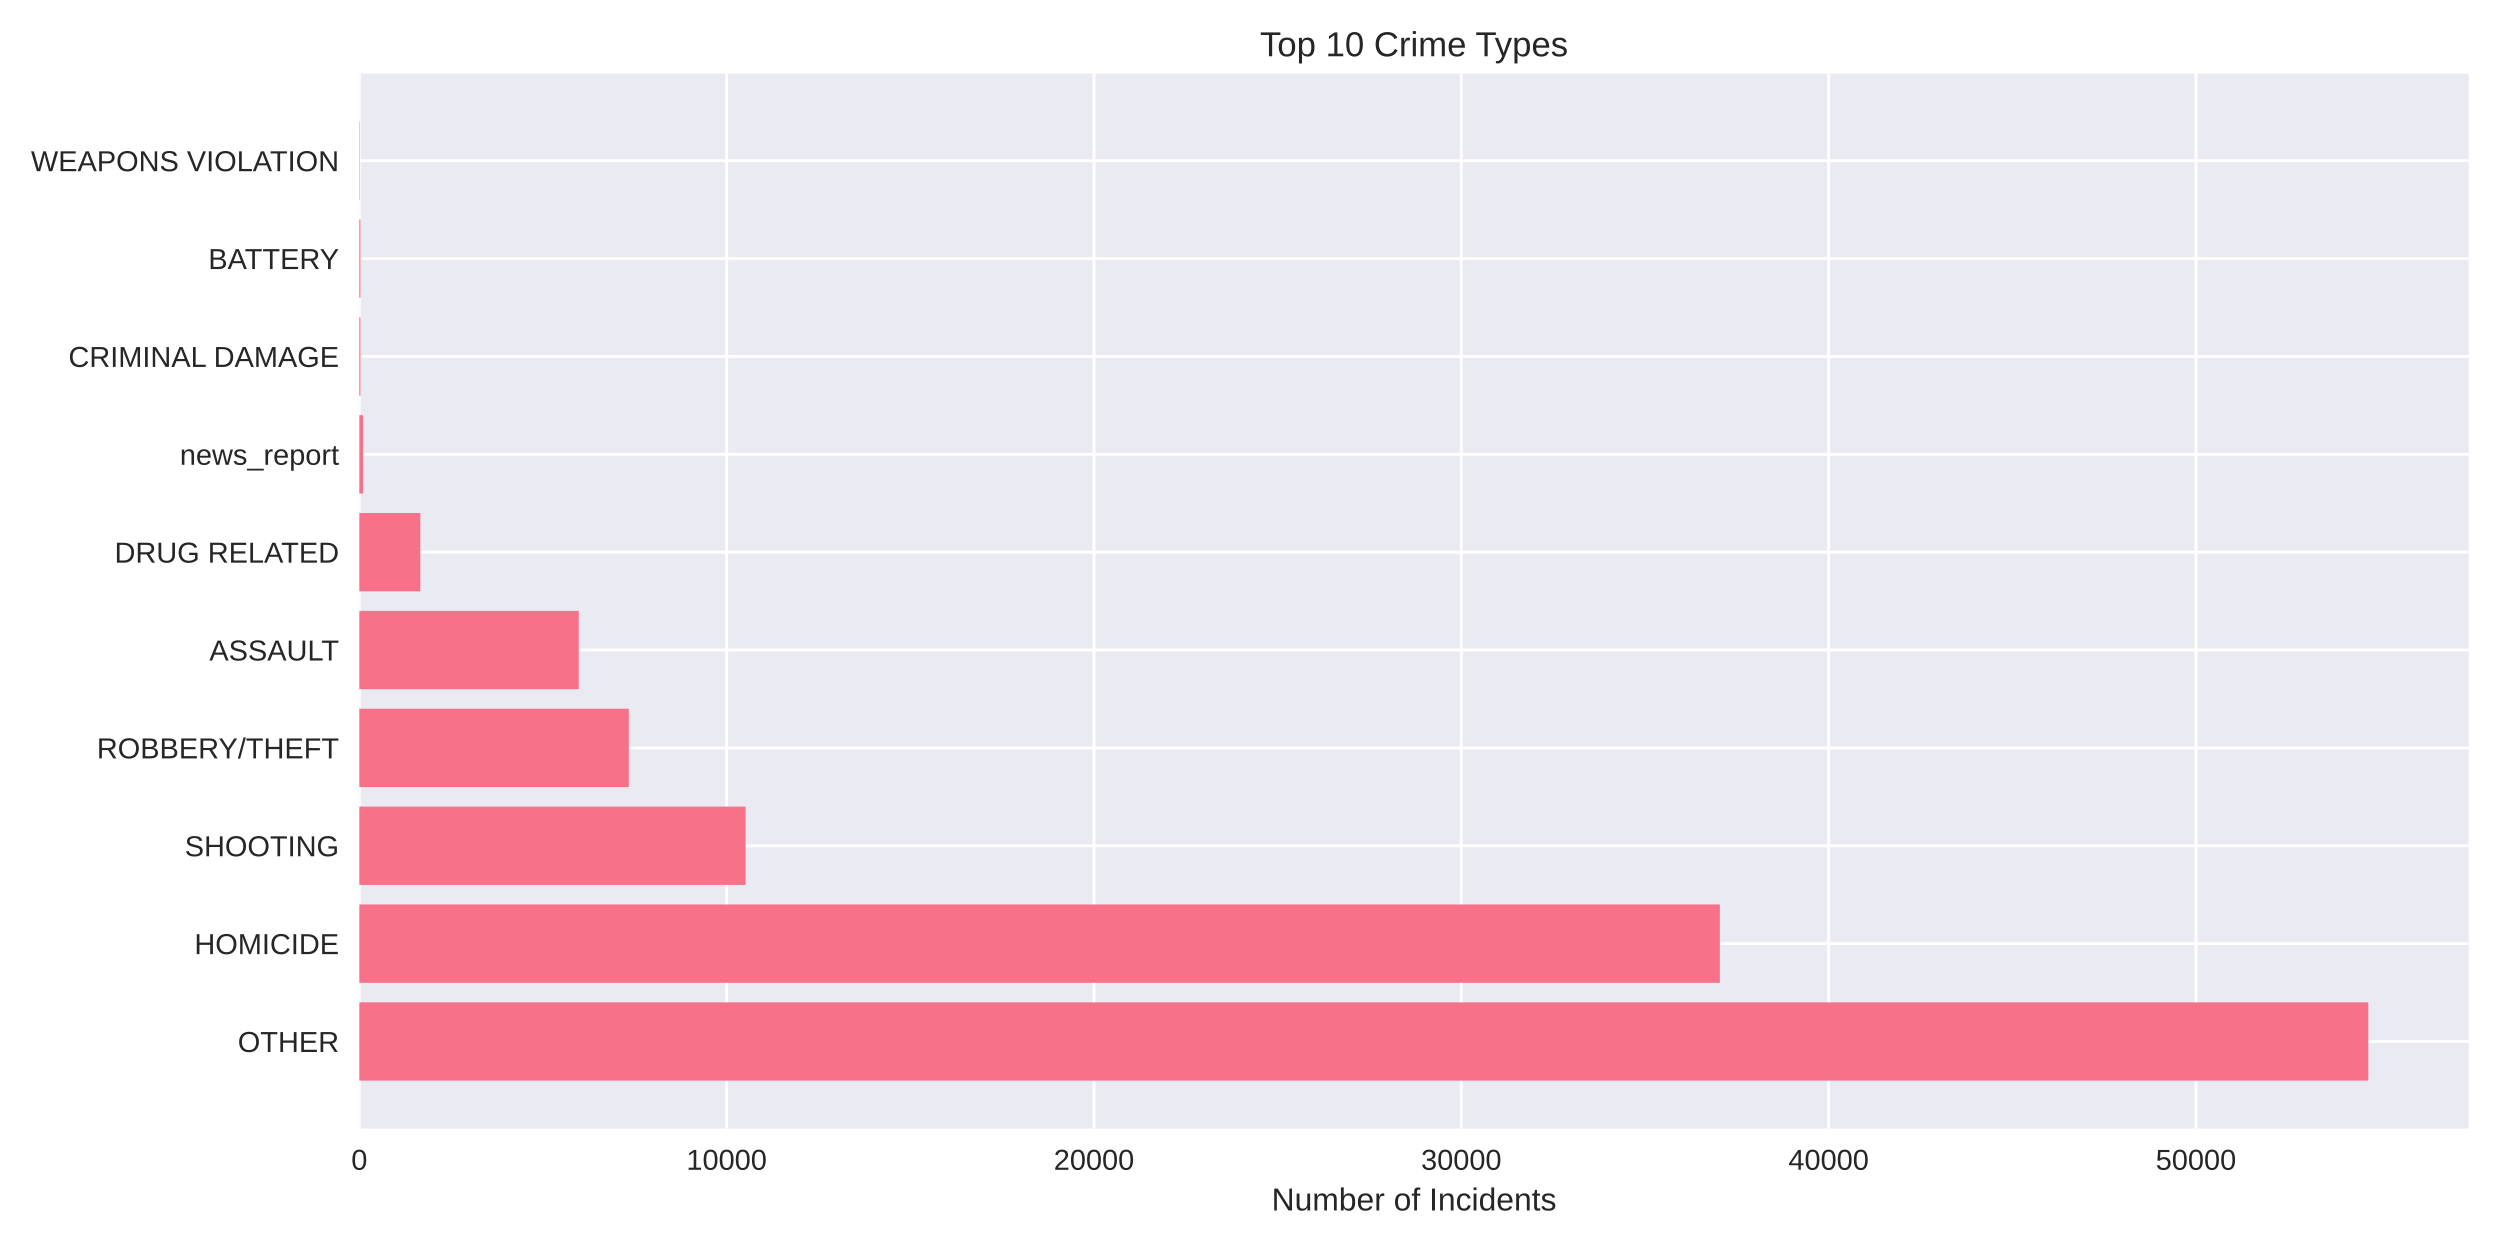
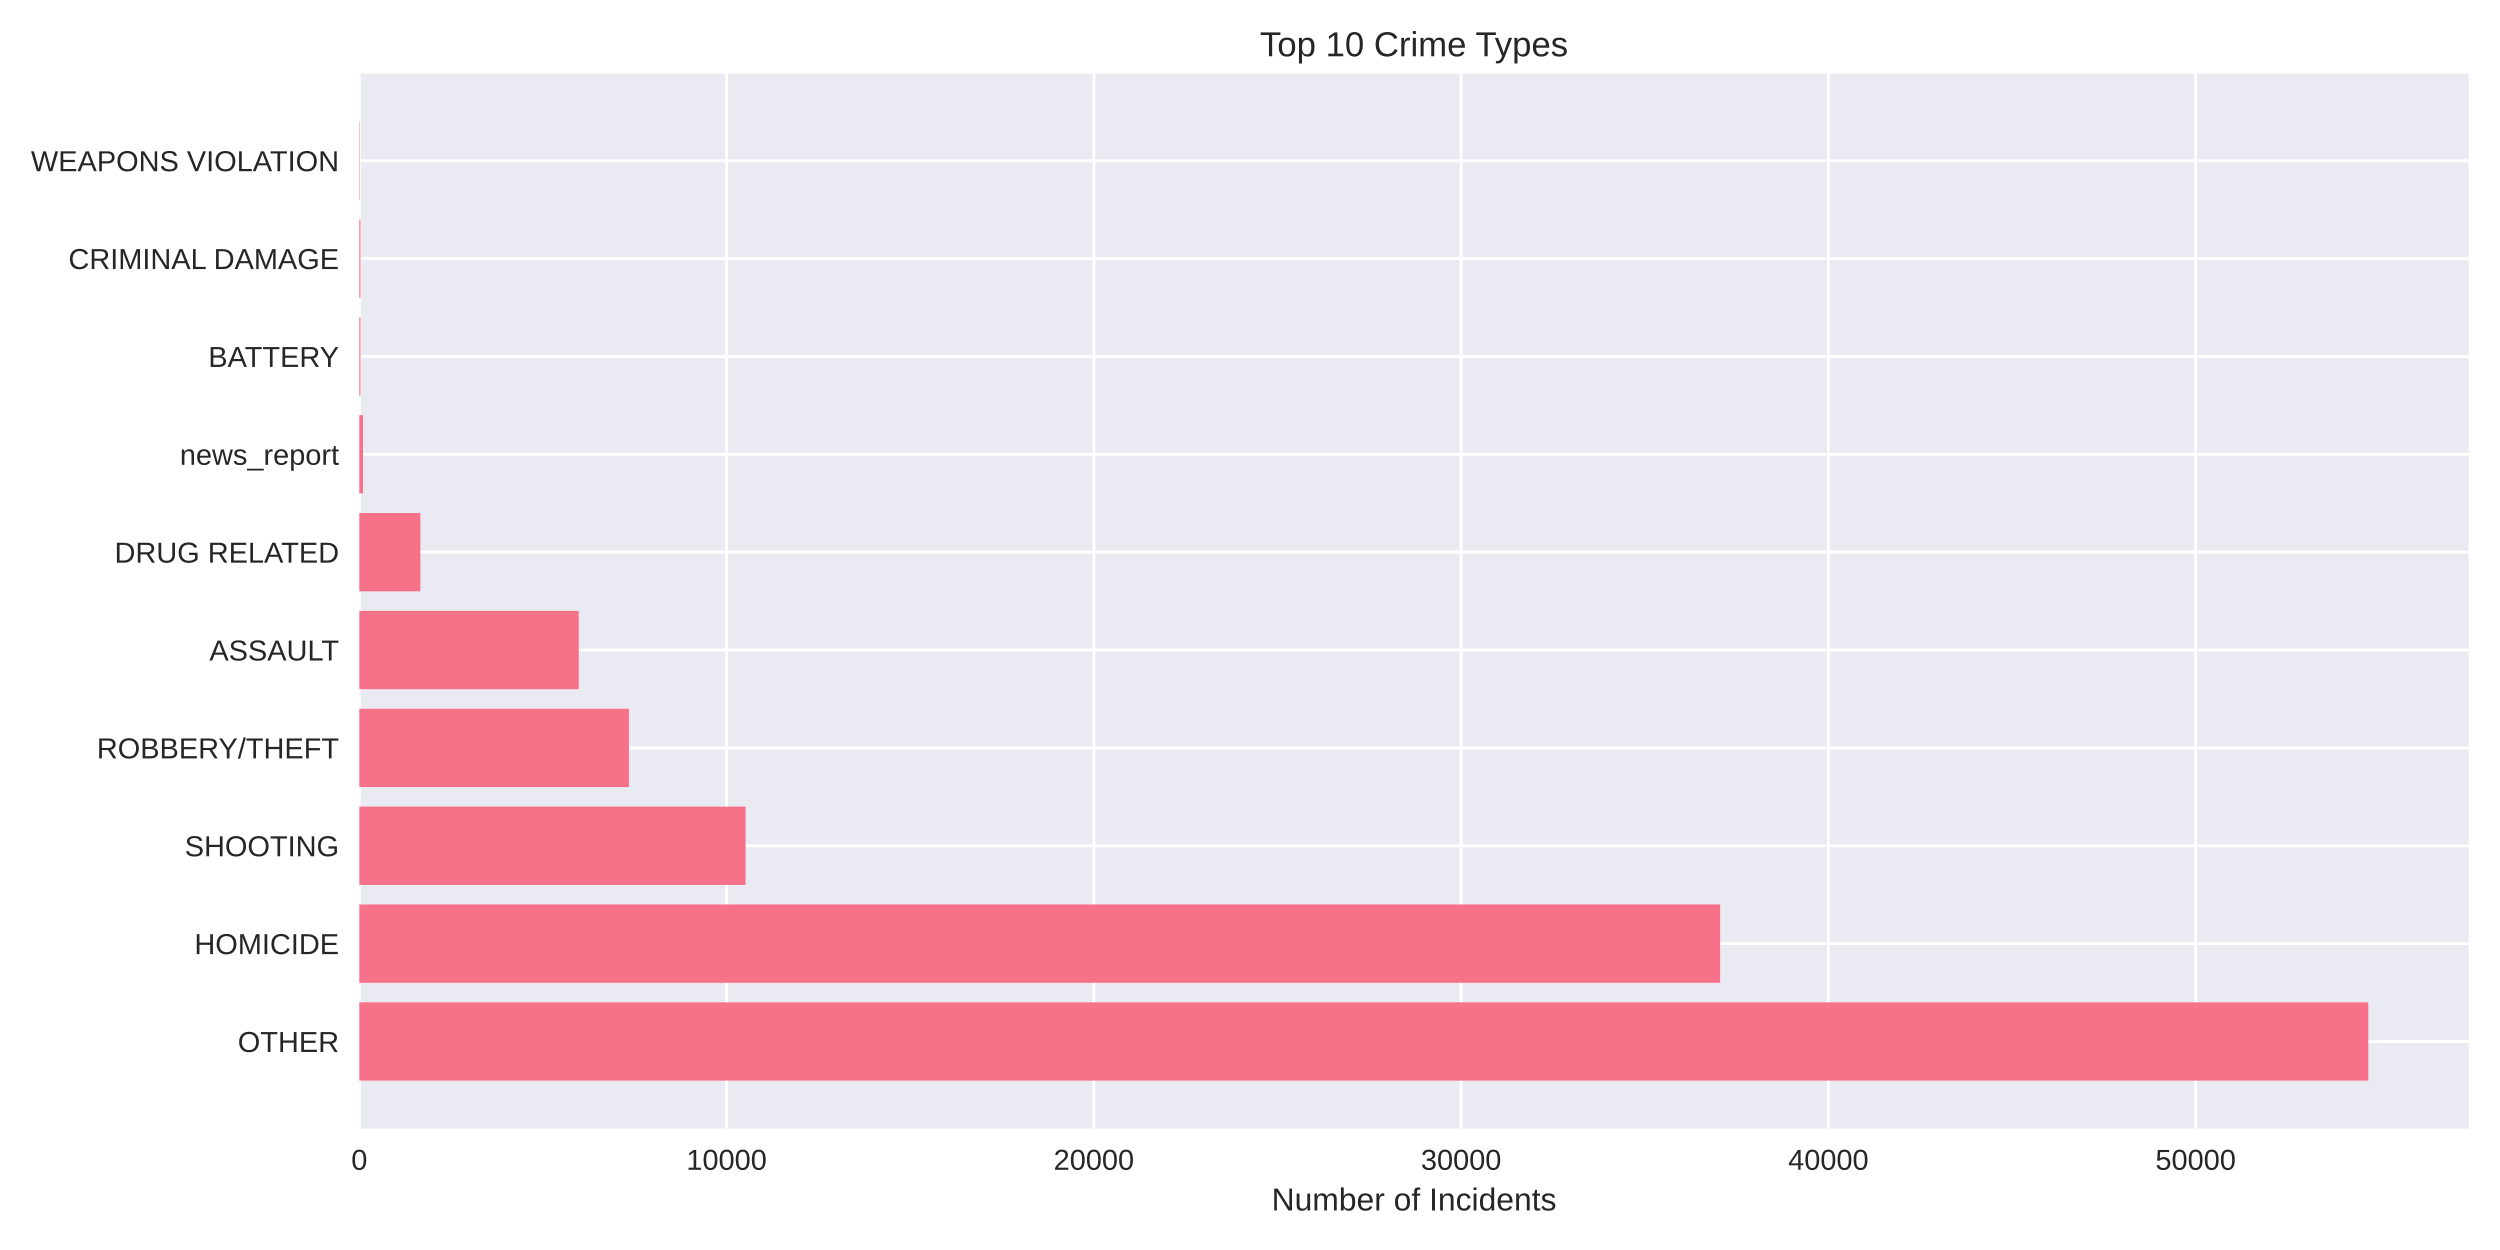
<svg xmlns="http://www.w3.org/2000/svg" width="864pt" height="432pt" viewBox="0 0 864 432" version="1.1">
  <defs>
    <style type="text/css">*{stroke-linejoin: round; stroke-linecap: butt}</style>
  </defs>
  <g id="figure_1">
    <g id="patch_1">
      <path d="M 0 432  L 864 432  L 864 0  L 0 0  z " style="fill: #ffffff" />
    </g>
    <g id="axes_1">
      <g id="patch_2">
        <path d="M 124.18 390.04  L 853.2 390.04  L 853.2 25.44  L 124.18 25.44  z " style="fill: #eaeaf2" />
      </g>
      <g id="matplotlib.axis_1">
        <g id="xtick_1">
          <g id="line2d_1">
-             <path d="M 124.18 390.04  L 124.18 25.44  " clip-path="url(#p961a68df7d)" style="fill: none; stroke: #ffffff; stroke-linecap: round" />
+             <path d="M 124.18 390.04  L 124.18 25.44  " clip-path="url(#p5d34452330)" style="fill: none; stroke: #ffffff; stroke-linecap: round" />
          </g>
          <g id="line2d_2" />
          <g id="text_1">
            <text style="fill: #262626; font: 10px 'Arial', 'Liberation Sans', 'DejaVu Sans', 'Bitstream Vera Sans', sans-serif; text-anchor: middle" x="124.18" y="404.287" transform="rotate(-0 124.18 404.2869)">0</text>
          </g>
        </g>
        <g id="xtick_2">
          <g id="line2d_3">
-             <path d="M 251.128 390.04  L 251.128 25.44  " clip-path="url(#p961a68df7d)" style="fill: none; stroke: #ffffff; stroke-linecap: round" />
+             <path d="M 251.107 390.04  L 251.107 25.44  " clip-path="url(#p5d34452330)" style="fill: none; stroke: #ffffff; stroke-linecap: round" />
          </g>
          <g id="line2d_4" />
          <g id="text_2">
-             <text style="fill: #262626; font: 10px 'Arial', 'Liberation Sans', 'DejaVu Sans', 'Bitstream Vera Sans', sans-serif; text-anchor: middle" x="251.128" y="404.287" transform="rotate(-0 251.1281 404.2869)">10000</text>
+             <text style="fill: #262626; font: 10px 'Arial', 'Liberation Sans', 'DejaVu Sans', 'Bitstream Vera Sans', sans-serif; text-anchor: middle" x="251.107" y="404.287" transform="rotate(-0 251.1073 404.2869)">10000</text>
          </g>
        </g>
        <g id="xtick_3">
          <g id="line2d_5">
-             <path d="M 378.076 390.04  L 378.076 25.44  " clip-path="url(#p961a68df7d)" style="fill: none; stroke: #ffffff; stroke-linecap: round" />
+             <path d="M 378.035 390.04  L 378.035 25.44  " clip-path="url(#p5d34452330)" style="fill: none; stroke: #ffffff; stroke-linecap: round" />
          </g>
          <g id="line2d_6" />
          <g id="text_3">
-             <text style="fill: #262626; font: 10px 'Arial', 'Liberation Sans', 'DejaVu Sans', 'Bitstream Vera Sans', sans-serif; text-anchor: middle" x="378.076" y="404.287" transform="rotate(-0 378.0763 404.2869)">20000</text>
+             <text style="fill: #262626; font: 10px 'Arial', 'Liberation Sans', 'DejaVu Sans', 'Bitstream Vera Sans', sans-serif; text-anchor: middle" x="378.035" y="404.287" transform="rotate(-0 378.0345 404.2869)">20000</text>
          </g>
        </g>
        <g id="xtick_4">
          <g id="line2d_7">
-             <path d="M 505.024 390.04  L 505.024 25.44  " clip-path="url(#p961a68df7d)" style="fill: none; stroke: #ffffff; stroke-linecap: round" />
+             <path d="M 504.962 390.04  L 504.962 25.44  " clip-path="url(#p5d34452330)" style="fill: none; stroke: #ffffff; stroke-linecap: round" />
          </g>
          <g id="line2d_8" />
          <g id="text_4">
-             <text style="fill: #262626; font: 10px 'Arial', 'Liberation Sans', 'DejaVu Sans', 'Bitstream Vera Sans', sans-serif; text-anchor: middle" x="505.024" y="404.287" transform="rotate(-0 505.0244 404.2869)">30000</text>
+             <text style="fill: #262626; font: 10px 'Arial', 'Liberation Sans', 'DejaVu Sans', 'Bitstream Vera Sans', sans-serif; text-anchor: middle" x="504.962" y="404.287" transform="rotate(-0 504.9618 404.2869)">30000</text>
          </g>
        </g>
        <g id="xtick_5">
          <g id="line2d_9">
-             <path d="M 631.973 390.04  L 631.973 25.44  " clip-path="url(#p961a68df7d)" style="fill: none; stroke: #ffffff; stroke-linecap: round" />
+             <path d="M 631.889 390.04  L 631.889 25.44  " clip-path="url(#p5d34452330)" style="fill: none; stroke: #ffffff; stroke-linecap: round" />
          </g>
          <g id="line2d_10" />
          <g id="text_5">
-             <text style="fill: #262626; font: 10px 'Arial', 'Liberation Sans', 'DejaVu Sans', 'Bitstream Vera Sans', sans-serif; text-anchor: middle" x="631.973" y="404.287" transform="rotate(-0 631.9726 404.2869)">40000</text>
+             <text style="fill: #262626; font: 10px 'Arial', 'Liberation Sans', 'DejaVu Sans', 'Bitstream Vera Sans', sans-serif; text-anchor: middle" x="631.889" y="404.287" transform="rotate(-0 631.889 404.2869)">40000</text>
          </g>
        </g>
        <g id="xtick_6">
          <g id="line2d_11">
-             <path d="M 758.921 390.04  L 758.921 25.44  " clip-path="url(#p961a68df7d)" style="fill: none; stroke: #ffffff; stroke-linecap: round" />
+             <path d="M 758.816 390.04  L 758.816 25.44  " clip-path="url(#p5d34452330)" style="fill: none; stroke: #ffffff; stroke-linecap: round" />
          </g>
          <g id="line2d_12" />
          <g id="text_6">
-             <text style="fill: #262626; font: 10px 'Arial', 'Liberation Sans', 'DejaVu Sans', 'Bitstream Vera Sans', sans-serif; text-anchor: middle" x="758.921" y="404.287" transform="rotate(-0 758.9207 404.2869)">50000</text>
+             <text style="fill: #262626; font: 10px 'Arial', 'Liberation Sans', 'DejaVu Sans', 'Bitstream Vera Sans', sans-serif; text-anchor: middle" x="758.816" y="404.287" transform="rotate(-0 758.8163 404.2869)">50000</text>
          </g>
        </g>
        <g id="text_7">
          <text style="fill: #262626; font: 11px 'Arial', 'Liberation Sans', 'DejaVu Sans', 'Bitstream Vera Sans', sans-serif; text-anchor: middle" x="488.69" y="418.333" transform="rotate(-0 488.69 418.3334)">Number of Incidents</text>
        </g>
      </g>
      <g id="matplotlib.axis_2">
        <g id="ytick_1">
          <g id="line2d_13">
-             <path d="M 124.18 359.939  L 853.2 359.939  " clip-path="url(#p961a68df7d)" style="fill: none; stroke: #ffffff; stroke-linecap: round" />
+             <path d="M 124.18 359.939  L 853.2 359.939  " clip-path="url(#p5d34452330)" style="fill: none; stroke: #ffffff; stroke-linecap: round" />
          </g>
          <g id="line2d_14" />
          <g id="text_8">
            <text style="fill: #262626; font: 10px 'Arial', 'Liberation Sans', 'DejaVu Sans', 'Bitstream Vera Sans', sans-serif; text-anchor: end" x="117.18" y="363.562" transform="rotate(-0 117.18 363.562)">OTHER</text>
          </g>
        </g>
        <g id="ytick_2">
          <g id="line2d_15">
-             <path d="M 124.18 326.117  L 853.2 326.117  " clip-path="url(#p961a68df7d)" style="fill: none; stroke: #ffffff; stroke-linecap: round" />
+             <path d="M 124.18 326.117  L 853.2 326.117  " clip-path="url(#p5d34452330)" style="fill: none; stroke: #ffffff; stroke-linecap: round" />
          </g>
          <g id="line2d_16" />
          <g id="text_9">
            <text style="fill: #262626; font: 10px 'Arial', 'Liberation Sans', 'DejaVu Sans', 'Bitstream Vera Sans', sans-serif; text-anchor: end" x="117.18" y="329.74" transform="rotate(-0 117.18 329.7401)">HOMICIDE</text>
          </g>
        </g>
        <g id="ytick_3">
          <g id="line2d_17">
-             <path d="M 124.18 292.295  L 853.2 292.295  " clip-path="url(#p961a68df7d)" style="fill: none; stroke: #ffffff; stroke-linecap: round" />
+             <path d="M 124.18 292.295  L 853.2 292.295  " clip-path="url(#p5d34452330)" style="fill: none; stroke: #ffffff; stroke-linecap: round" />
          </g>
          <g id="line2d_18" />
          <g id="text_10">
            <text style="fill: #262626; font: 10px 'Arial', 'Liberation Sans', 'DejaVu Sans', 'Bitstream Vera Sans', sans-serif; text-anchor: end" x="117.18" y="295.918" transform="rotate(-0 117.18 295.9182)">SHOOTING</text>
          </g>
        </g>
        <g id="ytick_4">
          <g id="line2d_19">
-             <path d="M 124.18 258.473  L 853.2 258.473  " clip-path="url(#p961a68df7d)" style="fill: none; stroke: #ffffff; stroke-linecap: round" />
+             <path d="M 124.18 258.473  L 853.2 258.473  " clip-path="url(#p5d34452330)" style="fill: none; stroke: #ffffff; stroke-linecap: round" />
          </g>
          <g id="line2d_20" />
          <g id="text_11">
            <text style="fill: #262626; font: 10px 'Arial', 'Liberation Sans', 'DejaVu Sans', 'Bitstream Vera Sans', sans-serif; text-anchor: end" x="117.18" y="262.096" transform="rotate(-0 117.18 262.0963)">ROBBERY/THEFT</text>
          </g>
        </g>
        <g id="ytick_5">
          <g id="line2d_21">
-             <path d="M 124.18 224.651  L 853.2 224.651  " clip-path="url(#p961a68df7d)" style="fill: none; stroke: #ffffff; stroke-linecap: round" />
+             <path d="M 124.18 224.651  L 853.2 224.651  " clip-path="url(#p5d34452330)" style="fill: none; stroke: #ffffff; stroke-linecap: round" />
          </g>
          <g id="line2d_22" />
          <g id="text_12">
            <text style="fill: #262626; font: 10px 'Arial', 'Liberation Sans', 'DejaVu Sans', 'Bitstream Vera Sans', sans-serif; text-anchor: end" x="117.18" y="228.274" transform="rotate(-0 117.18 228.2744)">ASSAULT</text>
          </g>
        </g>
        <g id="ytick_6">
          <g id="line2d_23">
-             <path d="M 124.18 190.829  L 853.2 190.829  " clip-path="url(#p961a68df7d)" style="fill: none; stroke: #ffffff; stroke-linecap: round" />
+             <path d="M 124.18 190.829  L 853.2 190.829  " clip-path="url(#p5d34452330)" style="fill: none; stroke: #ffffff; stroke-linecap: round" />
          </g>
          <g id="line2d_24" />
          <g id="text_13">
            <text style="fill: #262626; font: 10px 'Arial', 'Liberation Sans', 'DejaVu Sans', 'Bitstream Vera Sans', sans-serif; text-anchor: end" x="117.18" y="194.452" transform="rotate(-0 117.18 194.4525)">DRUG RELATED</text>
          </g>
        </g>
        <g id="ytick_7">
          <g id="line2d_25">
-             <path d="M 124.18 157.007  L 853.2 157.007  " clip-path="url(#p961a68df7d)" style="fill: none; stroke: #ffffff; stroke-linecap: round" />
+             <path d="M 124.18 157.007  L 853.2 157.007  " clip-path="url(#p5d34452330)" style="fill: none; stroke: #ffffff; stroke-linecap: round" />
          </g>
          <g id="line2d_26" />
          <g id="text_14">
            <text style="fill: #262626; font: 10px 'Arial', 'Liberation Sans', 'DejaVu Sans', 'Bitstream Vera Sans', sans-serif; text-anchor: end" x="117.18" y="160.631" transform="rotate(-0 117.18 160.6306)">news_report</text>
          </g>
        </g>
        <g id="ytick_8">
          <g id="line2d_27">
-             <path d="M 124.18 123.185  L 853.2 123.185  " clip-path="url(#p961a68df7d)" style="fill: none; stroke: #ffffff; stroke-linecap: round" />
+             <path d="M 124.18 123.185  L 853.2 123.185  " clip-path="url(#p5d34452330)" style="fill: none; stroke: #ffffff; stroke-linecap: round" />
          </g>
          <g id="line2d_28" />
          <g id="text_15">
-             <text style="fill: #262626; font: 10px 'Arial', 'Liberation Sans', 'DejaVu Sans', 'Bitstream Vera Sans', sans-serif; text-anchor: end" x="117.18" y="126.809" transform="rotate(-0 117.18 126.8087)">CRIMINAL DAMAGE</text>
+             <text style="fill: #262626; font: 10px 'Arial', 'Liberation Sans', 'DejaVu Sans', 'Bitstream Vera Sans', sans-serif; text-anchor: end" x="117.18" y="126.809" transform="rotate(-0 117.18 126.8087)">BATTERY</text>
          </g>
        </g>
        <g id="ytick_9">
          <g id="line2d_29">
-             <path d="M 124.18 89.363  L 853.2 89.363  " clip-path="url(#p961a68df7d)" style="fill: none; stroke: #ffffff; stroke-linecap: round" />
+             <path d="M 124.18 89.363  L 853.2 89.363  " clip-path="url(#p5d34452330)" style="fill: none; stroke: #ffffff; stroke-linecap: round" />
          </g>
          <g id="line2d_30" />
          <g id="text_16">
-             <text style="fill: #262626; font: 10px 'Arial', 'Liberation Sans', 'DejaVu Sans', 'Bitstream Vera Sans', sans-serif; text-anchor: end" x="117.18" y="92.987" transform="rotate(-0 117.18 92.98681)">BATTERY</text>
+             <text style="fill: #262626; font: 10px 'Arial', 'Liberation Sans', 'DejaVu Sans', 'Bitstream Vera Sans', sans-serif; text-anchor: end" x="117.18" y="92.987" transform="rotate(-0 117.18 92.98681)">CRIMINAL DAMAGE</text>
          </g>
        </g>
        <g id="ytick_10">
          <g id="line2d_31">
-             <path d="M 124.18 55.541  L 853.2 55.541  " clip-path="url(#p961a68df7d)" style="fill: none; stroke: #ffffff; stroke-linecap: round" />
+             <path d="M 124.18 55.541  L 853.2 55.541  " clip-path="url(#p5d34452330)" style="fill: none; stroke: #ffffff; stroke-linecap: round" />
          </g>
          <g id="line2d_32" />
          <g id="text_17">
            <text style="fill: #262626; font: 10px 'Arial', 'Liberation Sans', 'DejaVu Sans', 'Bitstream Vera Sans', sans-serif; text-anchor: end" x="117.18" y="59.165" transform="rotate(-0 117.18 59.16492)">WEAPONS VIOLATION</text>
          </g>
        </g>
      </g>
      <g id="patch_3">
-         <path d="M 124.18 373.467  L 818.485 373.467  L 818.485 346.41  L 124.18 346.41  z " clip-path="url(#p961a68df7d)" style="fill: #f77189" />
+         <path d="M 124.18 373.467  L 818.485 373.467  L 818.485 346.41  L 124.18 346.41  z " clip-path="url(#p5d34452330)" style="fill: #f77189" />
      </g>
      <g id="patch_4">
-         <path d="M 124.18 339.645  L 594.371 339.645  L 594.371 312.588  L 124.18 312.588  z " clip-path="url(#p961a68df7d)" style="fill: #f77189" />
+         <path d="M 124.18 339.645  L 594.484 339.645  L 594.484 312.588  L 124.18 312.588  z " clip-path="url(#p5d34452330)" style="fill: #f77189" />
      </g>
      <g id="patch_5">
-         <path d="M 124.18 305.823  L 257.679 305.823  L 257.679 278.766  L 124.18 278.766  z " clip-path="url(#p961a68df7d)" style="fill: #f77189" />
+         <path d="M 124.18 305.823  L 257.669 305.823  L 257.669 278.766  L 124.18 278.766  z " clip-path="url(#p5d34452330)" style="fill: #f77189" />
      </g>
      <g id="patch_6">
-         <path d="M 124.18 272.002  L 217.322 272.002  L 217.322 244.944  L 124.18 244.944  z " clip-path="url(#p961a68df7d)" style="fill: #f77189" />
+         <path d="M 124.18 272.002  L 217.357 272.002  L 217.357 244.944  L 124.18 244.944  z " clip-path="url(#p5d34452330)" style="fill: #f77189" />
      </g>
      <g id="patch_7">
-         <path d="M 124.18 238.18  L 200.019 238.18  L 200.019 211.122  L 124.18 211.122  z " clip-path="url(#p961a68df7d)" style="fill: #f77189" />
+         <path d="M 124.18 238.18  L 200.019 238.18  L 200.019 211.122  L 124.18 211.122  z " clip-path="url(#p5d34452330)" style="fill: #f77189" />
      </g>
      <g id="patch_8">
-         <path d="M 124.18 204.358  L 145.266 204.358  L 145.266 177.3  L 124.18 177.3  z " clip-path="url(#p961a68df7d)" style="fill: #f77189" />
+         <path d="M 124.18 204.358  L 145.275 204.358  L 145.275 177.3  L 124.18 177.3  z " clip-path="url(#p5d34452330)" style="fill: #f77189" />
      </g>
      <g id="patch_9">
-         <path d="M 124.18 170.536  L 125.449 170.536  L 125.449 143.478  L 124.18 143.478  z " clip-path="url(#p961a68df7d)" style="fill: #f77189" />
+         <path d="M 124.18 170.536  L 125.449 170.536  L 125.449 143.478  L 124.18 143.478  z " clip-path="url(#p5d34452330)" style="fill: #f77189" />
      </g>
      <g id="patch_10">
-         <path d="M 124.18 136.714  L 124.574 136.714  L 124.574 109.657  L 124.18 109.657  z " clip-path="url(#p961a68df7d)" style="fill: #f77189" />
+         <path d="M 124.18 136.714  L 124.573 136.714  L 124.573 109.657  L 124.18 109.657  z " clip-path="url(#p5d34452330)" style="fill: #f77189" />
      </g>
      <g id="patch_11">
-         <path d="M 124.18 102.892  L 124.574 102.892  L 124.574 75.835  L 124.18 75.835  z " clip-path="url(#p961a68df7d)" style="fill: #f77189" />
+         <path d="M 124.18 102.892  L 124.573 102.892  L 124.573 75.835  L 124.18 75.835  z " clip-path="url(#p5d34452330)" style="fill: #f77189" />
      </g>
      <g id="patch_12">
-         <path d="M 124.18 69.07  L 124.32 69.07  L 124.32 42.013  L 124.18 42.013  z " clip-path="url(#p961a68df7d)" style="fill: #f77189" />
+         <path d="M 124.18 69.07  L 124.32 69.07  L 124.32 42.013  L 124.18 42.013  z " clip-path="url(#p5d34452330)" style="fill: #f77189" />
      </g>
      <g id="patch_13">
        <path d="M 124.18 390.04  L 124.18 25.44  " style="fill: none" />
      </g>
      <g id="patch_14">
        <path d="M 853.2 390.04  L 853.2 25.44  " style="fill: none" />
      </g>
      <g id="patch_15">
        <path d="M 124.18 390.04  L 853.2 390.04  " style="fill: none" />
      </g>
      <g id="patch_16">
        <path d="M 124.18 25.44  L 853.2 25.44  " style="fill: none" />
      </g>
      <g id="text_18">
        <text style="fill: #262626; font: 12px 'Arial', 'Liberation Sans', 'DejaVu Sans', 'Bitstream Vera Sans', sans-serif; text-anchor: middle" x="488.69" y="19.44" transform="rotate(-0 488.69 19.44)">Top 10 Crime Types</text>
      </g>
    </g>
  </g>
  <defs>
-     <clipPath id="p961a68df7d">
+     <clipPath id="p5d34452330">
      <rect x="124.18" y="25.44" width="729.02" height="364.6" />
    </clipPath>
  </defs>
</svg>
